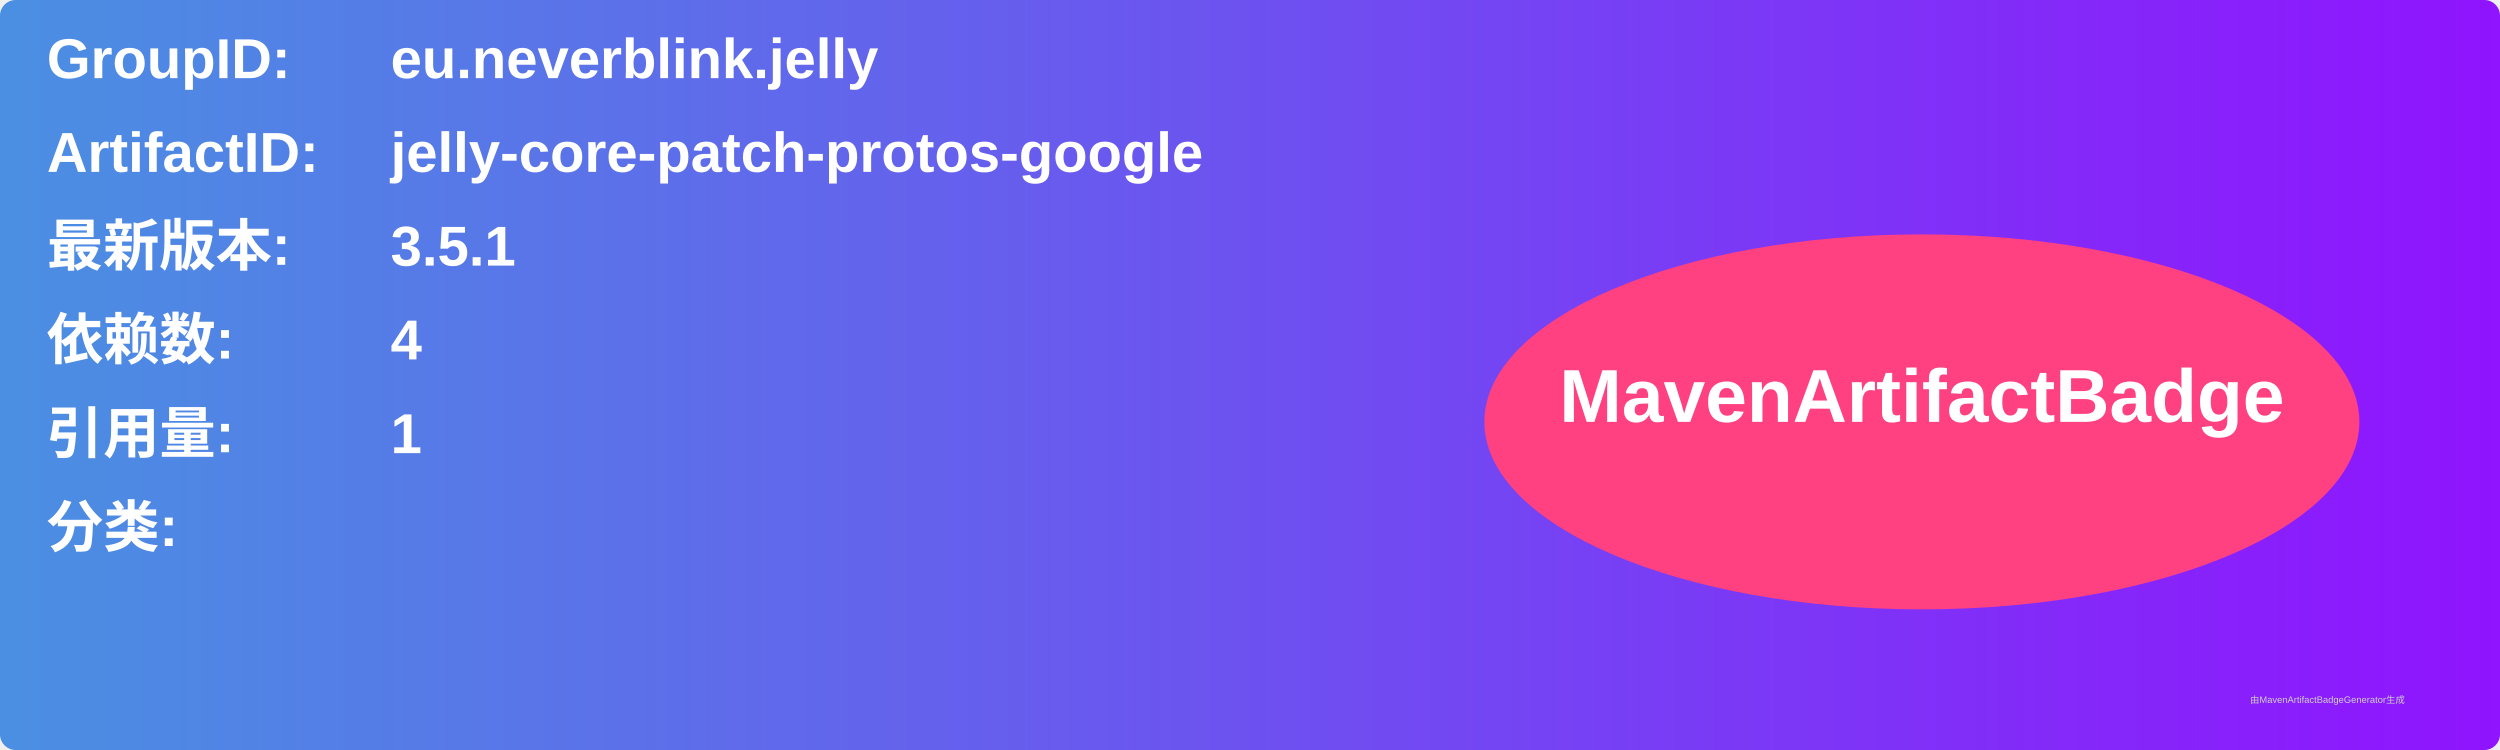
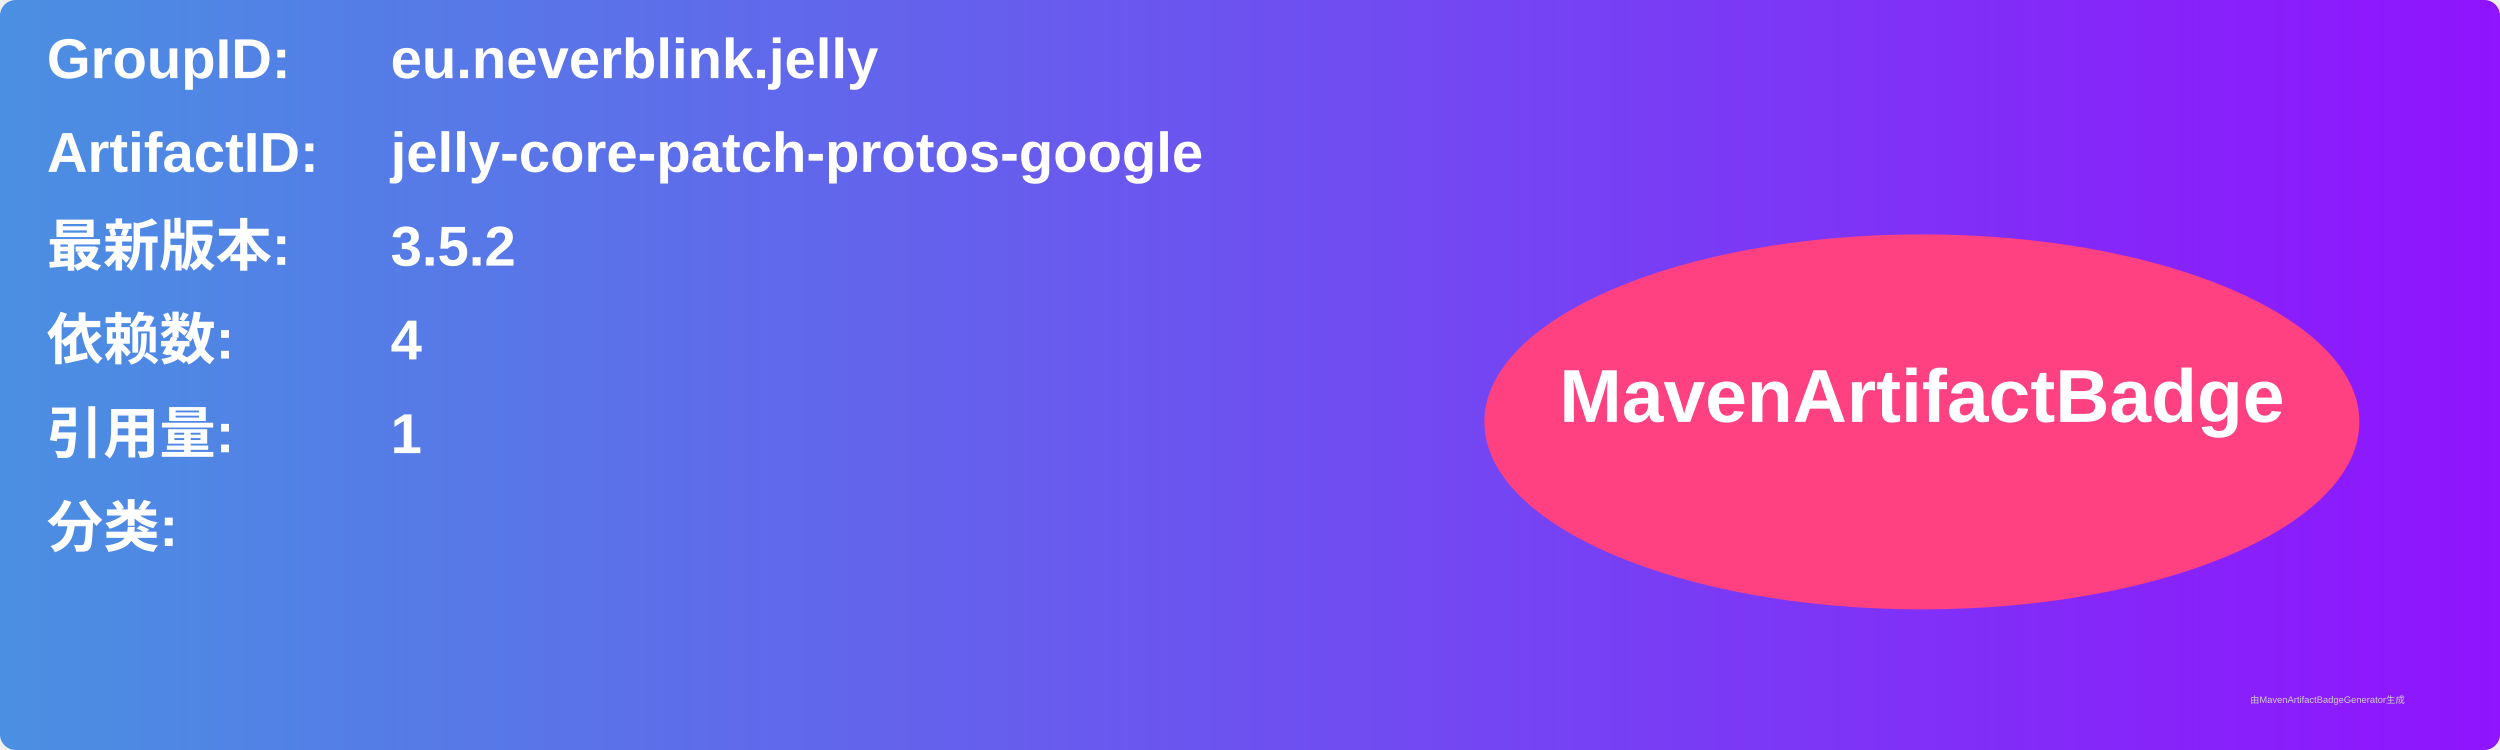
<svg xmlns="http://www.w3.org/2000/svg" width="800" height="240" viewBox="0 0 800 240">
  <linearGradient id="grad" x1="0%" y1="0%" x2="100%" y2="0%">
    <stop offset="0%" stop-color="#4a90e2" />
    <stop offset="100%" stop-color="#9013fe" />
  </linearGradient>
  <rect width="100%" height="100%" rx="5" ry="5" fill="url(#grad)" />
  <g transform="translate(15, 15)">
    <text x="0" y="10" font-family="Arial" font-size="18" fill="white" font-weight="bold" width="260">GroupID:</text>
    <text x="110" y="10" font-family="Arial" font-size="18" fill="white" font-weight="bold" width="460">eu.neverblink.jelly</text>
    <text x="0" y="40" font-family="Arial" font-size="18" fill="white" font-weight="bold" width="260">ArtifactID:</text>
    <text x="110" y="40" font-family="Arial" font-size="18" fill="white" font-weight="bold" width="460">jelly-core-patch-protos-google</text>
    <text x="0" y="70" font-family="Arial" font-size="18" fill="white" font-weight="bold">最新版本:</text>
    <text x="110" y="70" font-family="Arial" font-size="18" fill="white" font-weight="bold">
-       <tspan font-weight="bold">3.5.1</tspan>
+       <tspan font-weight="bold">3.5.2</tspan>
    </text>
    <text x="0" y="100" font-family="Arial" font-size="18" fill="white" font-weight="bold">依赖数: </text>
    <text x="110" y="100" font-family="Arial" font-size="18" fill="white">
      <tspan font-weight="bold">4</tspan>
    </text>
    <text x="0" y="130" font-family="Arial" font-size="18" fill="white" font-weight="bold">引用量: </text>
    <text x="110" y="130" font-family="Arial" font-size="18" fill="white">
      <tspan font-weight="bold">1</tspan>
    </text>
    <text x="0" y="160" font-family="Arial" font-size="18" fill="white" font-weight="bold">分类:</text>
    <text x="10" y="190" font-family="Arial" font-size="10" fill="white">
      <tspan font-weight="bold" />
    </text>
    <ellipse cx="600" cy="120" rx="140" ry="60" fill="#ff4081" />
    <text x="600" y="120" text-anchor="middle" font-family="Arial" font-size="24" fill="white" font-weight="bold">MavenArtifactBadge</text>
  </g>
  <text x="720" y="225" font-family="Arial" font-size="3" fill="#d0d0d0">由MavenArtifactBadgeGenerator生成</text>
</svg>
